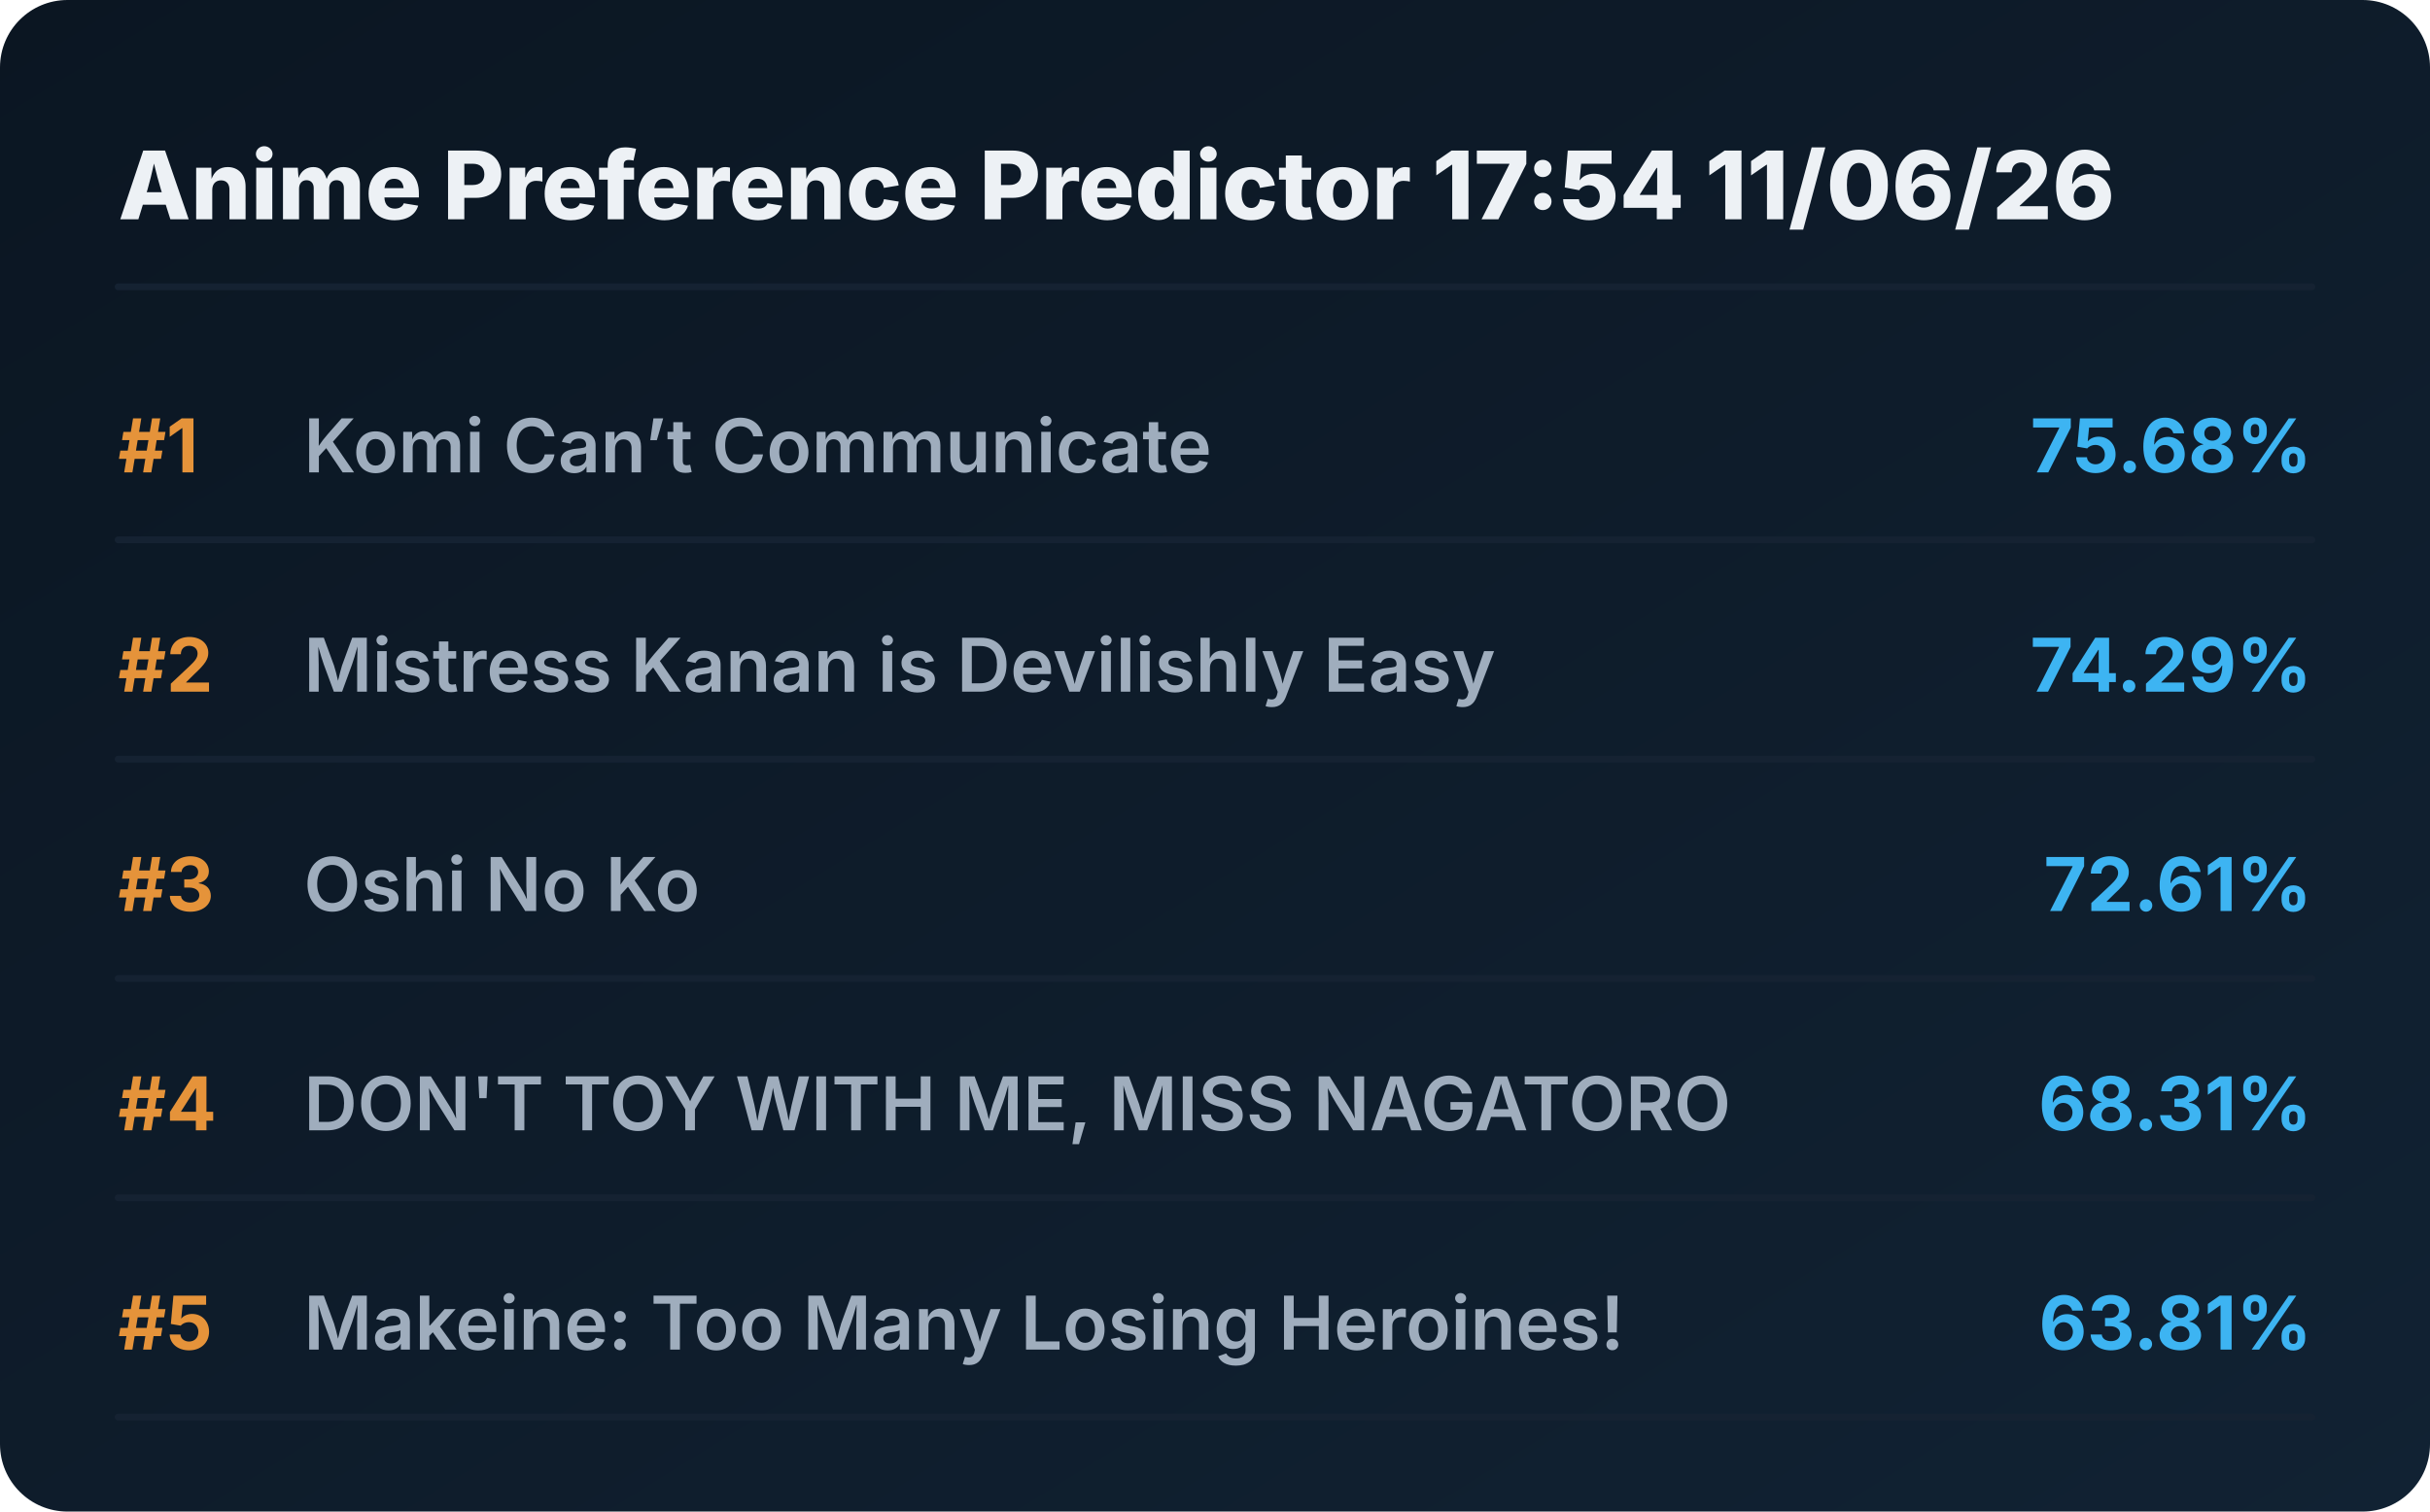
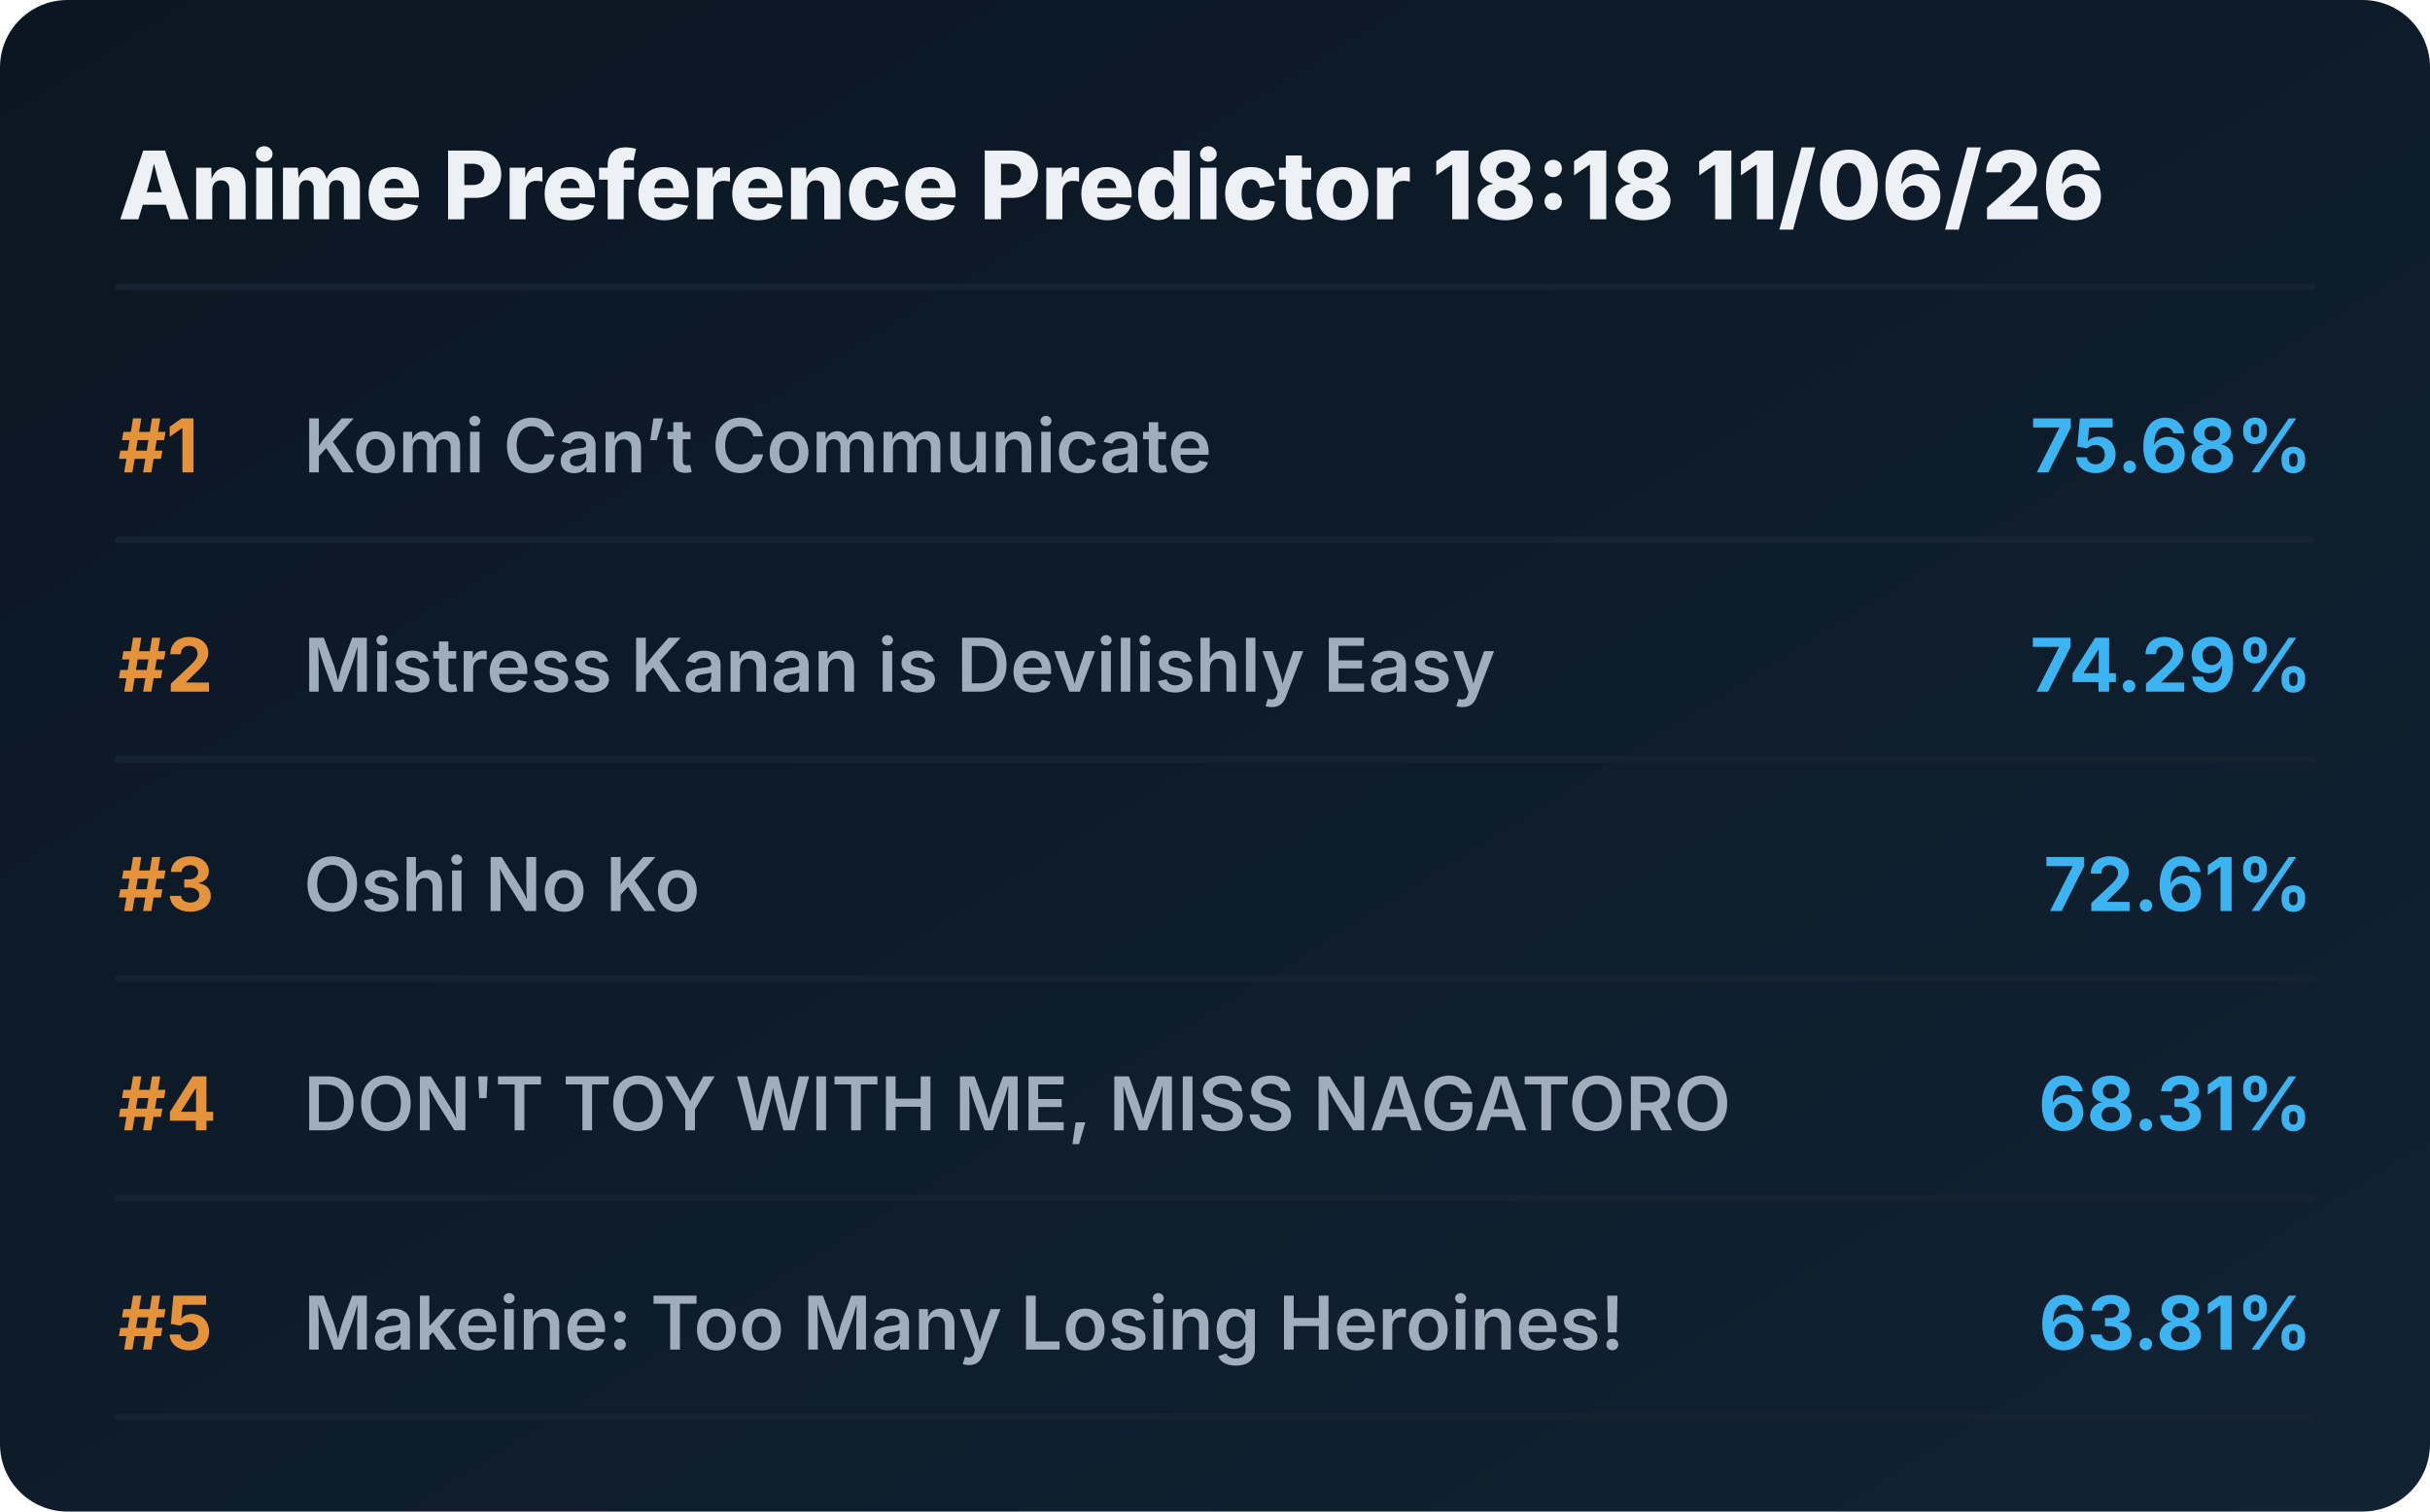
<svg xmlns="http://www.w3.org/2000/svg" viewBox="0 0 720 448" preserveAspectRatio="xMidYMid meet" style="width: 100%; height: auto; max-width: 720px;">
  <defs>
    <linearGradient id="boxGrad" x1="0%" y1="0%" x2="100%" y2="100%">
      <stop offset="0%" stop-color="#0b1622" />
      <stop offset="100%" stop-color="#112233" />
    </linearGradient>
    <clipPath id="titleClip">
      <rect x="90" y="0" width="510" height="100%" />
    </clipPath>
  </defs>
  <style>
    .bg { fill: url(#boxGrad); rx: 20px; }
    .header { font-family: 'Overpass', 'Inter', system-ui, sans-serif; font-weight: 800; font-size: 28px; fill: #edf1f5; }
    .rank { font-family: 'Overpass', 'Inter', system-ui, sans-serif; font-weight: 700; font-size: 22px; fill: #e5933a; }
    .title { font-family: 'Overpass', 'Inter', system-ui, sans-serif; font-weight: 600; font-size: 22px; fill: #9fadbd; }
    .score { font-family: 'Overpass', 'Inter', system-ui, sans-serif; font-weight: 700; font-size: 22px; fill: #3db4f2; }
    .line { stroke: #152232; stroke-width: 2; stroke-linecap: round; }
  </style>
  <rect class="bg" width="720" height="448" />
-   <text x="35" y="65" class="header">Anime Preference Predictor 17:54 11/06/26</text>
+   <text x="35" y="65" class="header">Anime Preference Predictor 18:18 11/06/26</text>
  <line x1="35" y1="85" x2="685" y2="85" class="line" />
  <g transform="translate(0, 0)">
    <text x="35" y="140" class="rank">#1</text>
    <text x="90" y="140" class="title">Komi Can’t Communicate</text>
    <text x="685" y="140" class="score" text-anchor="end">75.68%</text>
    <line x1="35" y1="160" x2="685" y2="160" class="line" />
  </g>
  <g transform="translate(0, 65)">
    <text x="35" y="140" class="rank">#2</text>
    <text x="90" y="140" class="title">Mistress Kanan is Devilishly Easy</text>
    <text x="685" y="140" class="score" text-anchor="end">74.29%</text>
    <line x1="35" y1="160" x2="685" y2="160" class="line" />
  </g>
  <g transform="translate(0, 130)">
    <text x="35" y="140" class="rank">#3</text>
    <text x="90" y="140" class="title">Oshi No Ko</text>
    <text x="685" y="140" class="score" text-anchor="end">72.61%</text>
    <line x1="35" y1="160" x2="685" y2="160" class="line" />
  </g>
  <g transform="translate(0, 195)">
    <text x="35" y="140" class="rank">#4</text>
    <text x="90" y="140" class="title">DON'T TOY WITH ME, MISS NAGATORO</text>
    <text x="685" y="140" class="score" text-anchor="end">68.31%</text>
    <line x1="35" y1="160" x2="685" y2="160" class="line" />
  </g>
  <g transform="translate(0, 260)">
    <text x="35" y="140" class="rank">#5</text>
    <text x="90" y="140" class="title">Makeine: Too Many Losing Heroines!</text>
    <text x="685" y="140" class="score" text-anchor="end">63.81%</text>
    <line x1="35" y1="160" x2="685" y2="160" class="line" />
  </g>
</svg>
